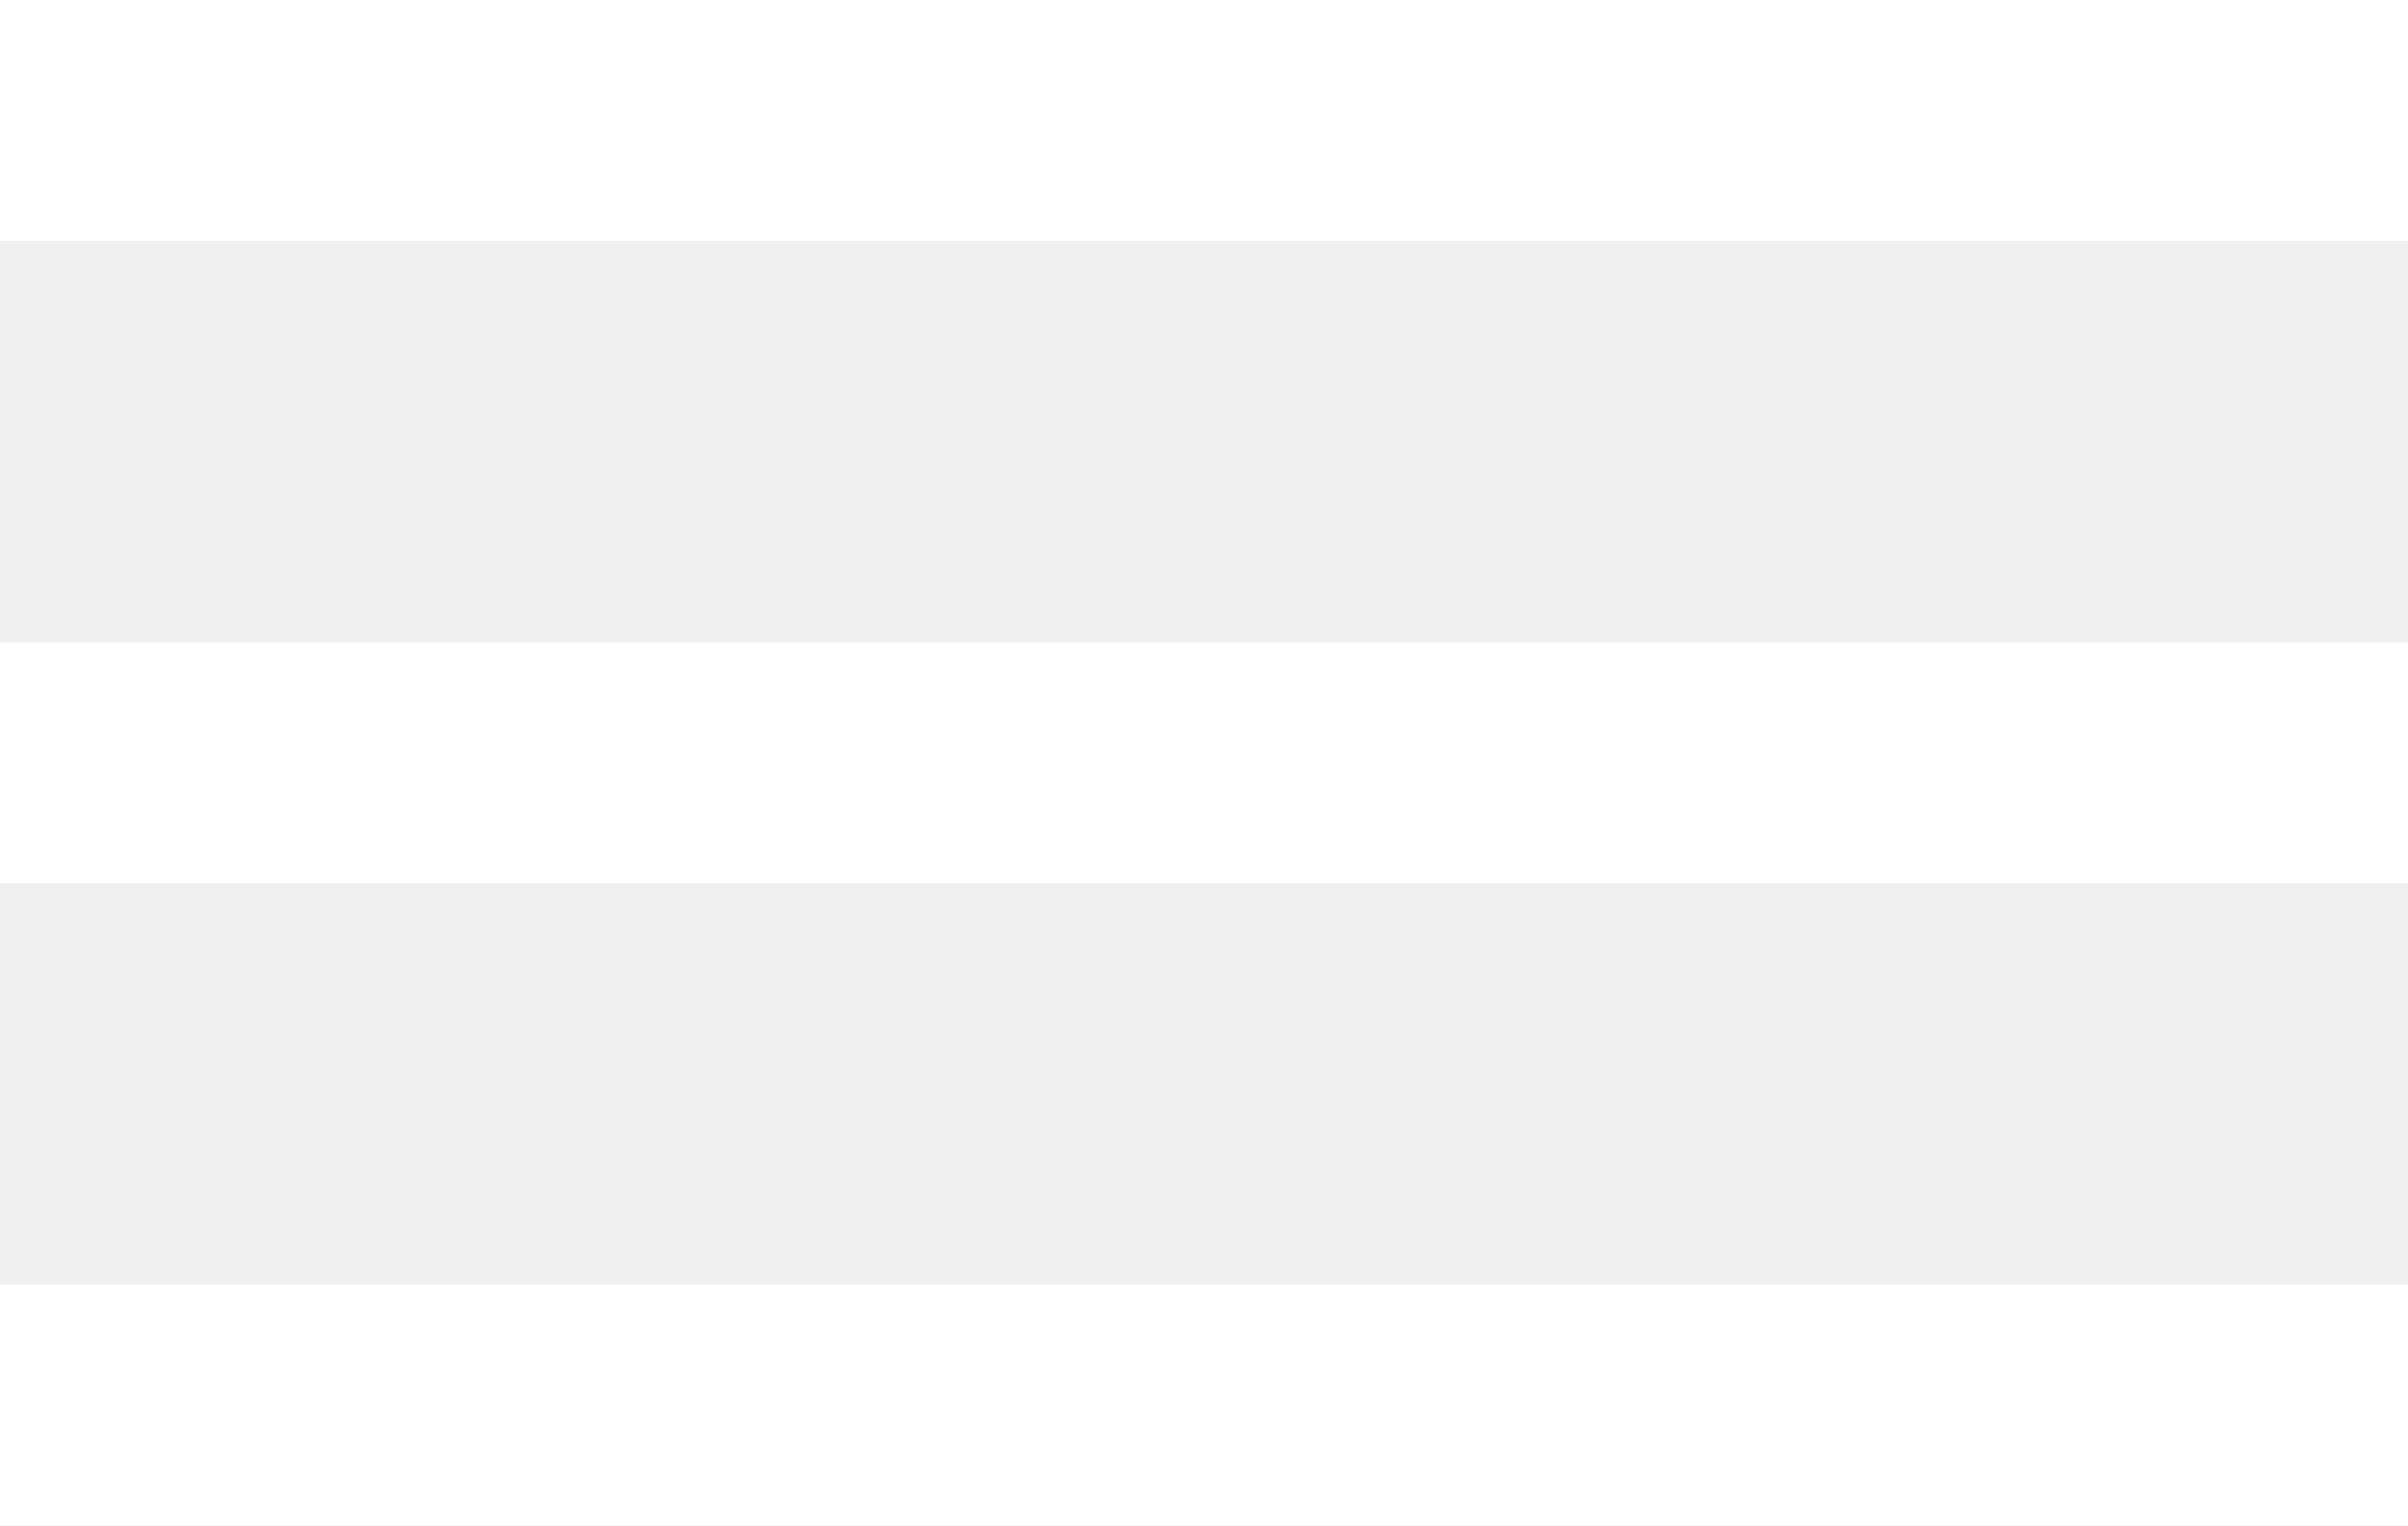
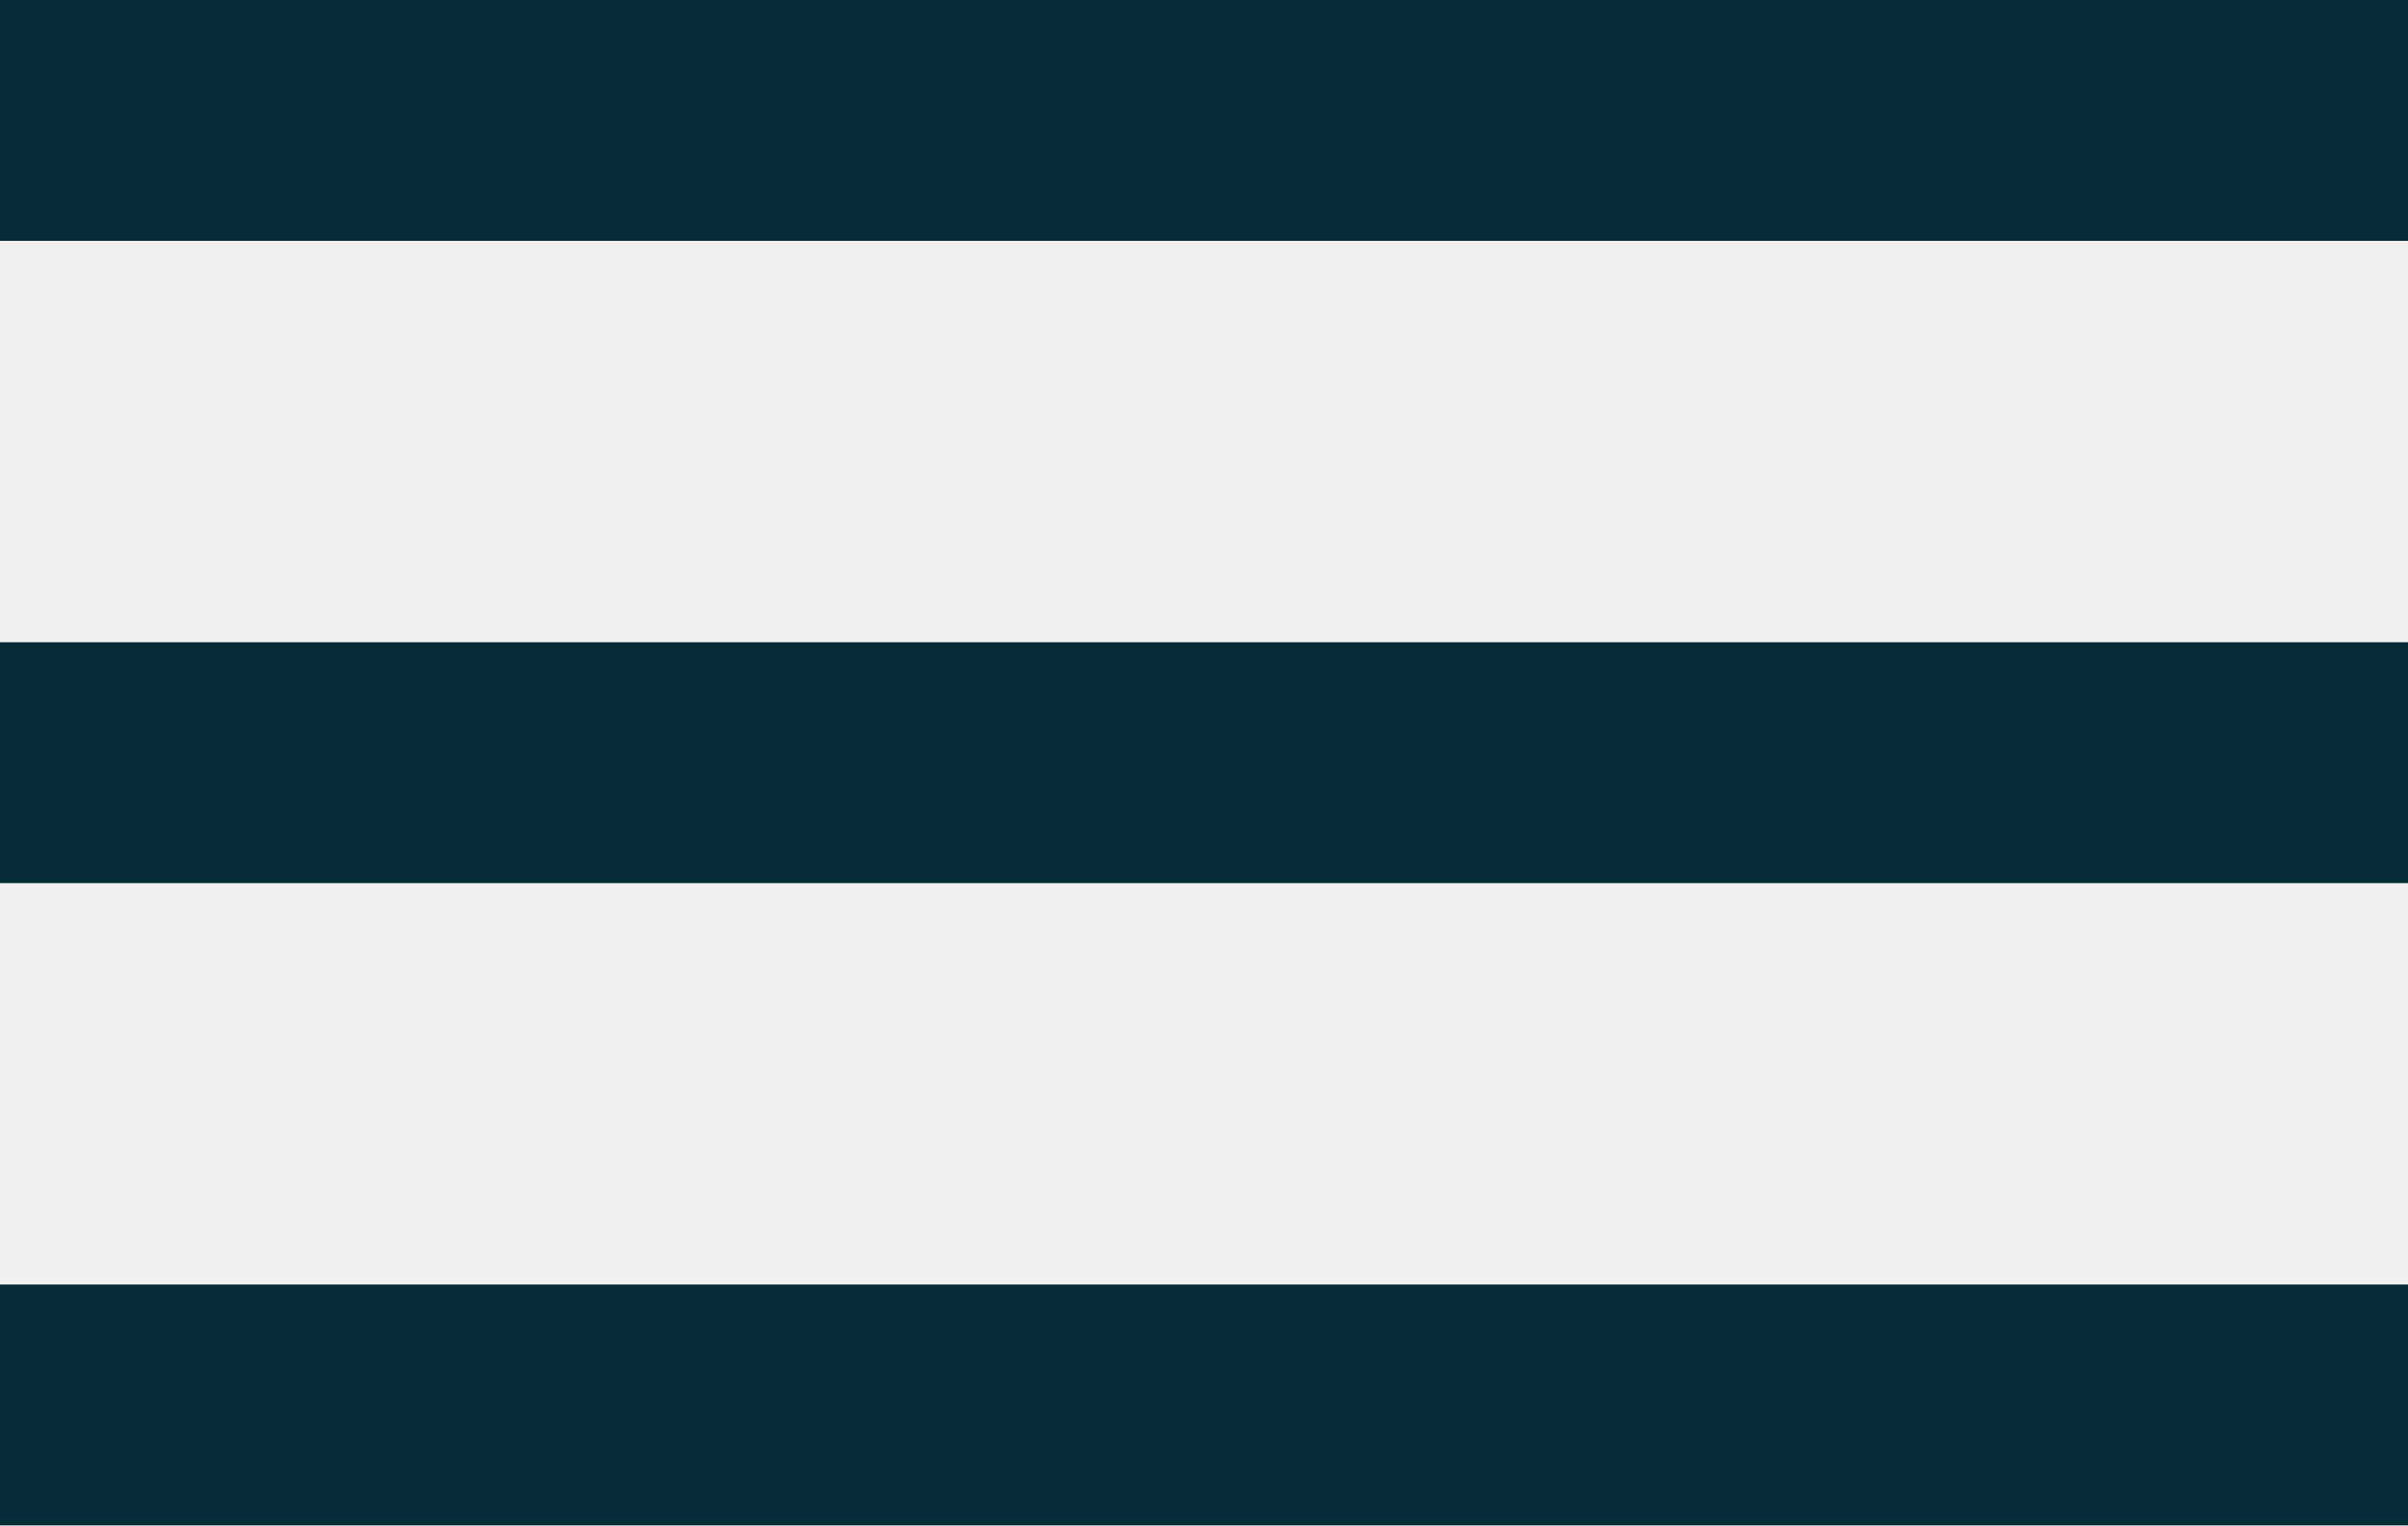
<svg xmlns="http://www.w3.org/2000/svg" width="30" height="19" viewBox="0 0 30 19">
  <defs>
    <style>
      .cls-1 {
-         fill: #fff;
+         fill: #062c38;
        fill-rule: evenodd;
      }
    </style>
  </defs>
  <path class="cls-1" d="M20,276H50v3H20v-3Zm0,8H50v3H20v-3Zm0,8H50v3H20v-3Z" transform="translate(-20 -276)" />
</svg>
